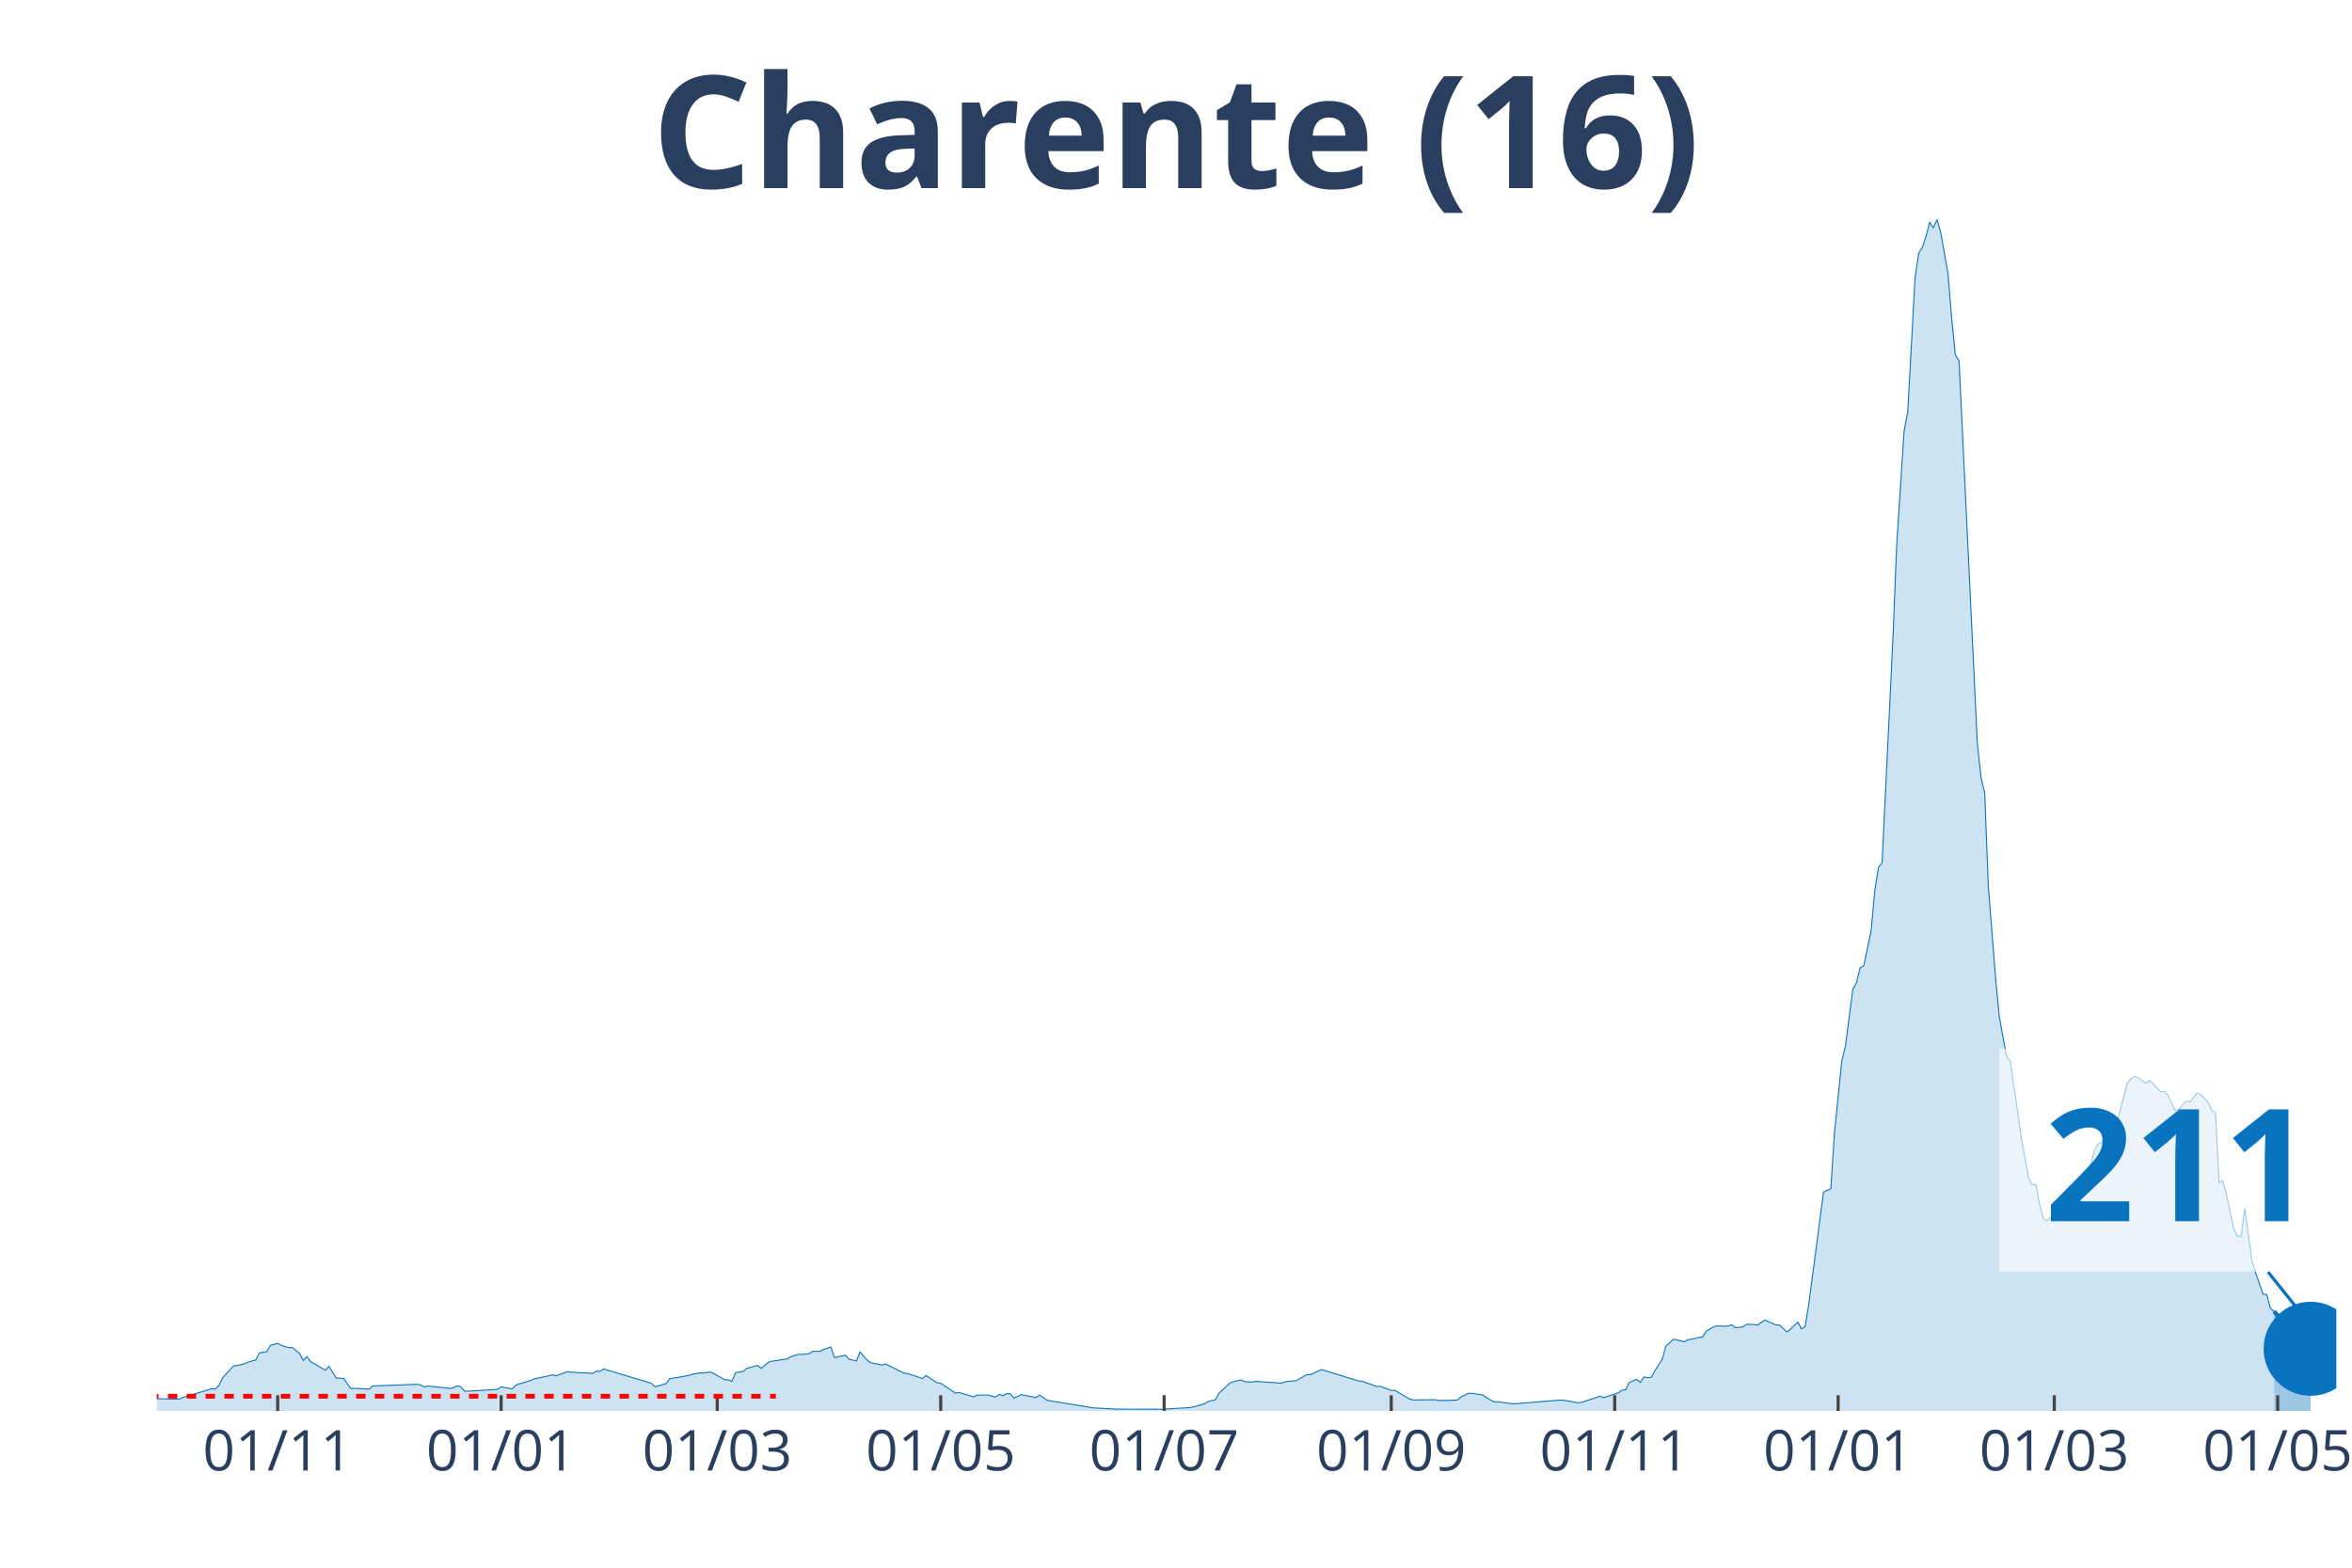
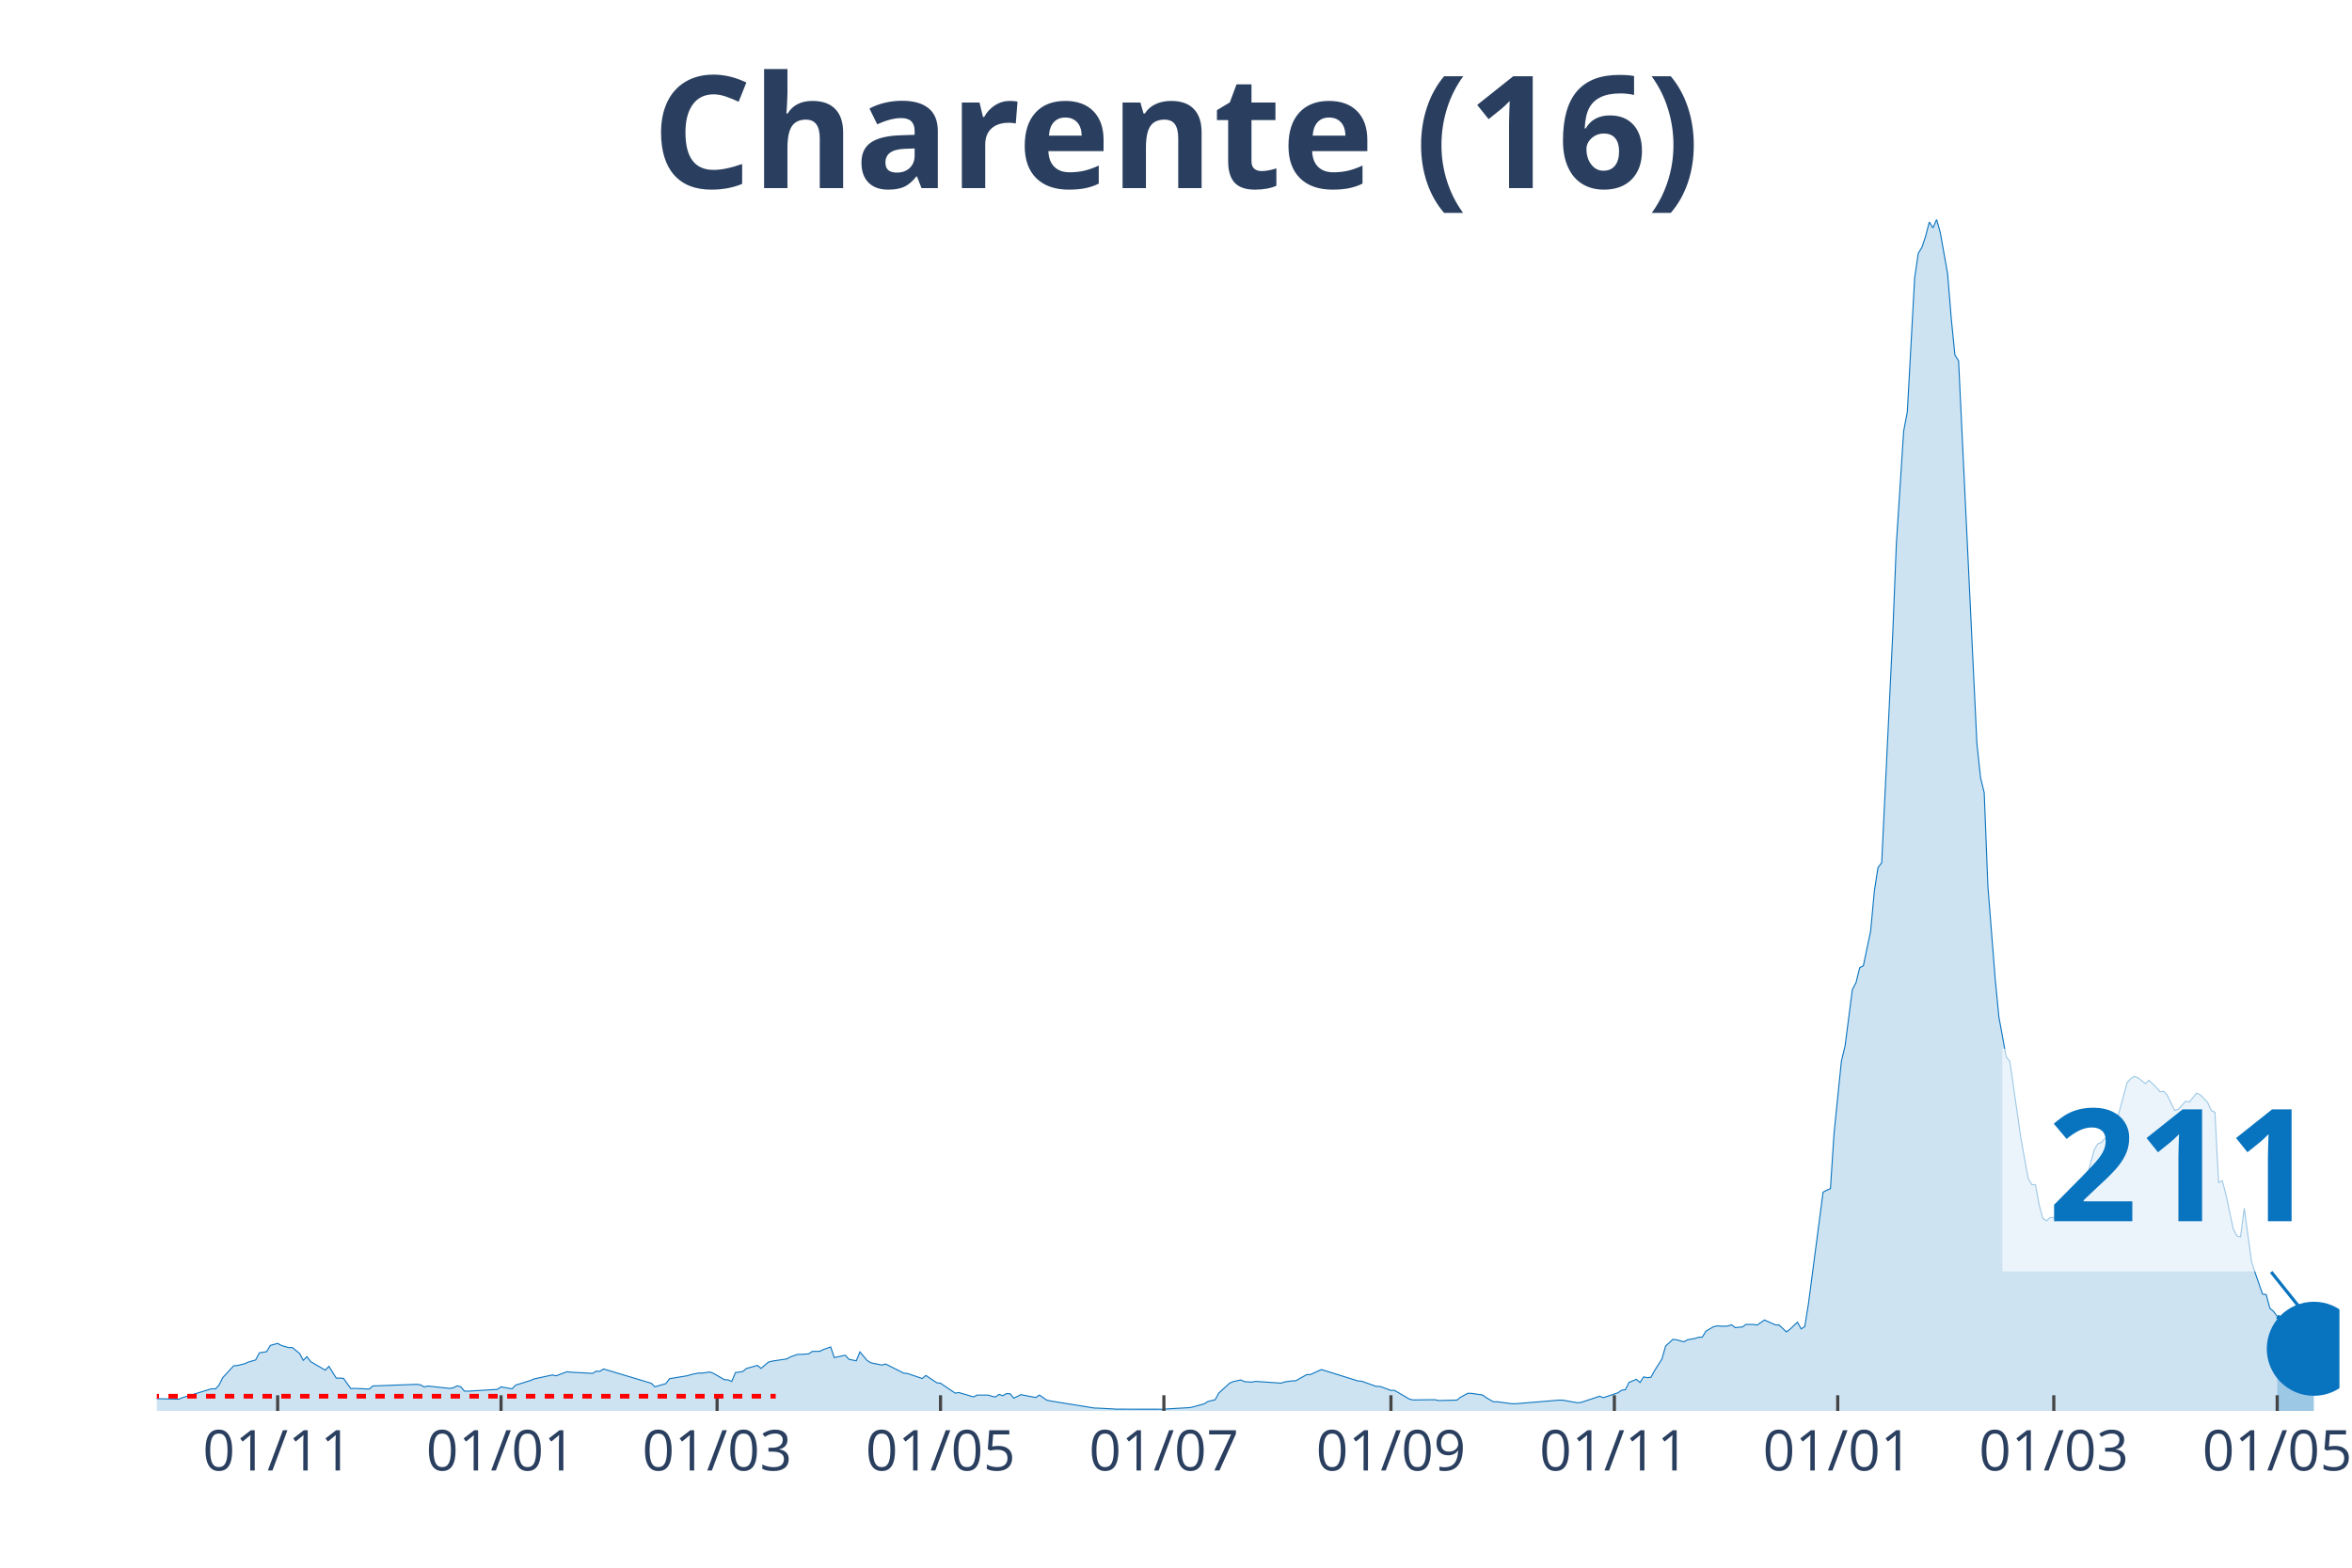
<svg xmlns="http://www.w3.org/2000/svg" class="main-svg" width="1125" height="750" style="" viewBox="0 0 750 500">
  <rect x="0" y="0" width="750" height="500" style="fill: rgb(0, 0, 0); fill-opacity: 0;" />
-   <defs id="defs-ec077a">
+   <defs id="defs-cf1ce9">
    <g class="clips">
-       <clipPath id="clipec077axyplot" class="plotclip">
-         <rect width="695" height="380" />
+       <clipPath id="clipcf1ce9xyplot" class="plotclip">
+         <rect width="696" height="380" />
      </clipPath>
-       <clipPath class="axesclip" id="clipec077ax">
-         <rect x="50" y="0" width="695" height="500" />
+       <clipPath class="axesclip" id="clipcf1ce9x">
+         <rect x="50" y="0" width="696" height="500" />
      </clipPath>
-       <clipPath class="axesclip" id="clipec077ay">
+       <clipPath class="axesclip" id="clipcf1ce9y">
        <rect x="0" y="70" width="750" height="380" />
      </clipPath>
-       <clipPath class="axesclip" id="clipec077axy">
-         <rect x="50" y="70" width="695" height="380" />
+       <clipPath class="axesclip" id="clipcf1ce9xy">
+         <rect x="50" y="70" width="696" height="380" />
      </clipPath>
    </g>
    <g class="gradients" />
  </defs>
  <g class="bglayer">
-     <rect class="bg" x="50" y="70" width="695" height="380" style="fill: rgb(0, 0, 0); fill-opacity: 0; stroke-width: 0;" />
+     <rect class="bg" x="50" y="70" width="696" height="380" style="fill: rgb(0, 0, 0); fill-opacity: 0; stroke-width: 0;" />
  </g>
  <g class="layer-below">
    <g class="imagelayer" />
    <g class="shapelayer" />
  </g>
  <g class="cartesianlayer">
    <g class="subplot xy">
      <g class="layer-subplot">
        <g class="shapelayer" />
        <g class="imagelayer" />
      </g>
      <g class="gridlayer">
        <g class="x">
-           <path class="xgrid crisp" transform="translate(88.55,0)" d="M0,70v380" style="stroke: rgb(255, 255, 255); stroke-opacity: 1; stroke-width: 1px;" />
-           <path class="xgrid crisp" transform="translate(159.8,0)" d="M0,70v380" style="stroke: rgb(255, 255, 255); stroke-opacity: 1; stroke-width: 1px;" />
-           <path class="xgrid crisp" transform="translate(228.71,0)" d="M0,70v380" style="stroke: rgb(255, 255, 255); stroke-opacity: 1; stroke-width: 1px;" />
-           <path class="xgrid crisp" transform="translate(299.97,0)" d="M0,70v380" style="stroke: rgb(255, 255, 255); stroke-opacity: 1; stroke-width: 1px;" />
-           <path class="xgrid crisp" transform="translate(371.22,0)" d="M0,70v380" style="stroke: rgb(255, 255, 255); stroke-opacity: 1; stroke-width: 1px;" />
-           <path class="xgrid crisp" transform="translate(443.64,0)" d="M0,70v380" style="stroke: rgb(255, 255, 255); stroke-opacity: 1; stroke-width: 1px;" />
-           <path class="xgrid crisp" transform="translate(514.89,0)" d="M0,70v380" style="stroke: rgb(255, 255, 255); stroke-opacity: 1; stroke-width: 1px;" />
-           <path class="xgrid crisp" transform="translate(586.14,0)" d="M0,70v380" style="stroke: rgb(255, 255, 255); stroke-opacity: 1; stroke-width: 1px;" />
-           <path class="xgrid crisp" transform="translate(655.06,0)" d="M0,70v380" style="stroke: rgb(255, 255, 255); stroke-opacity: 1; stroke-width: 1px;" />
-           <path class="xgrid crisp" transform="translate(726.31,0)" d="M0,70v380" style="stroke: rgb(255, 255, 255); stroke-opacity: 1; stroke-width: 1px;" />
+           <path class="xgrid crisp" transform="translate(88.54,0)" d="M0,70v380" style="stroke: rgb(255, 255, 255); stroke-opacity: 1; stroke-width: 1px;" />
+           <path class="xgrid crisp" transform="translate(159.77,0)" d="M0,70v380" style="stroke: rgb(255, 255, 255); stroke-opacity: 1; stroke-width: 1px;" />
+           <path class="xgrid crisp" transform="translate(228.67,0)" d="M0,70v380" style="stroke: rgb(255, 255, 255); stroke-opacity: 1; stroke-width: 1px;" />
+           <path class="xgrid crisp" transform="translate(299.91,0)" d="M0,70v380" style="stroke: rgb(255, 255, 255); stroke-opacity: 1; stroke-width: 1px;" />
+           <path class="xgrid crisp" transform="translate(371.14,0)" d="M0,70v380" style="stroke: rgb(255, 255, 255); stroke-opacity: 1; stroke-width: 1px;" />
+           <path class="xgrid crisp" transform="translate(443.54,0)" d="M0,70v380" style="stroke: rgb(255, 255, 255); stroke-opacity: 1; stroke-width: 1px;" />
+           <path class="xgrid crisp" transform="translate(514.78,0)" d="M0,70v380" style="stroke: rgb(255, 255, 255); stroke-opacity: 1; stroke-width: 1px;" />
+           <path class="xgrid crisp" transform="translate(586.01,0)" d="M0,70v380" style="stroke: rgb(255, 255, 255); stroke-opacity: 1; stroke-width: 1px;" />
+           <path class="xgrid crisp" transform="translate(654.91,0)" d="M0,70v380" style="stroke: rgb(255, 255, 255); stroke-opacity: 1; stroke-width: 1px;" />
+           <path class="xgrid crisp" transform="translate(726.15,0)" d="M0,70v380" style="stroke: rgb(255, 255, 255); stroke-opacity: 1; stroke-width: 1px;" />
        </g>
        <g class="y" />
      </g>
      <g class="zerolinelayer" />
      <path class="xlines-below" />
      <path class="ylines-below" />
      <g class="overlines-below" />
      <g class="xaxislayer-below" />
      <g class="yaxislayer-below" />
      <g class="overaxes-below" />
-       <g class="plot" transform="translate(50, 70)" clip-path="url('#clipec077axyplot')">
+       <g class="plot" transform="translate(50, 70)" clip-path="url('#clipcf1ce9xyplot')">
        <g class="scatterlayer mlayer">
-           <g class="trace scatter trace0427fd" style="stroke-miterlimit: 2;">
+           <g class="trace scatter trace61baed" style="stroke-miterlimit: 2;">
            <g class="fills">
              <g>
-                 <path class="js-fill" d="M675.14,380L-158.86,380L-158.86,379.65L-146.01,379.84L-144.84,379.84L-86.44,379.87L-85.27,379.78L-40.88,378.87L-39.71,378.73L-33.87,377.98L-32.71,377.79L-25.7,377.39L-24.53,377.2L-18.69,376.2L-17.52,375.58L-15.18,374.62L-14.02,374.67L-8.18,375.69L-7.01,375.93L7.01,376.26L8.18,375.77L17.52,372.92L18.69,373L19.86,371.76L21.03,369.39L24.53,365.6L25.7,365.52L28.03,364.95L29.2,364.41L31.54,363.74L32.71,361.48L35.04,361.1L36.21,359.11L38.55,358.46L39.71,359.11L42.05,359.81L43.22,359.78L45.55,361.67L46.72,363.87L47.89,362.69L49.06,364.28L53.73,367L54.9,365.78L57.24,369.53L58.4,369.53L59.57,369.63L60.74,371.28L61.91,372.89L63.08,372.81L67.75,373.03L68.92,372.03L82.93,371.52L84.1,371.68L85.27,372.35L86.44,372.06L93.45,372.81L94.61,372.62L95.78,372L96.95,372.3L98.12,373.67L99.29,373.7L108.63,373.13L109.8,372.33L113.3,372.95L114.47,371.76L119.14,370.31L120.31,369.8L126.15,368.53L127.32,368.8L130.82,367.51L131.99,367.64L139,368.02L140.17,367.32L141.34,367.37L142.5,366.62L157.69,371.17L158.86,372.3L162.36,371.3L163.53,369.72L169.37,368.75L170.54,368.37L172.87,367.91L174.04,367.94L176.38,367.59L177.55,368.02L181.05,370.04L182.22,370.09L183.39,370.6L184.55,367.78L186.89,367.43L188.06,366.46L191.56,365.49L192.73,366.43L195.07,364.44L196.24,364.12L200.91,363.42L202.08,362.77L204.41,361.96L205.58,361.96L207.92,361.8L209.08,361.02L211.42,360.99L212.59,360.43L214.92,359.59L216.09,362.98L219.6,362.23L220.76,363.55L223.1,364.01L224.27,361.18L226.61,363.95L227.77,364.65L231.28,365.38L232.45,365.03L238.29,367.97L239.45,368.07L244.13,369.66L245.29,368.69L248.8,371.03L249.97,371.17L254.64,374.32L255.81,374.13L260.48,375.53L261.65,374.94L265.15,374.94L266.32,375.32L267.49,375.56L268.66,374.72L269.82,375.15L270.99,374.48L272.16,374.51L273.33,375.93L275.66,374.8L276.83,375.05L280.34,375.72L281.5,374.94L283.84,376.55L285.01,376.82L299.03,379.08L300.19,379.11L304.87,379.35L306.03,379.43L321.22,379.46L322.39,379.35L329.39,378.95L330.56,378.71L334.07,377.74L335.24,377.01L337.57,376.42L338.74,374.29L342.24,371.09L343.41,370.63L345.75,370.12L346.92,370.66L349.25,370.82L350.42,370.58L358.6,371.14L359.76,370.74L362.1,370.42L363.27,370.39L366.77,368.42L367.94,368.4L371.45,366.81L372.61,367.16L383.13,370.44L384.29,370.52L388.97,372.19L390.13,372.17L393.64,373.46L394.81,373.46L399.48,376.2L400.65,376.5L407.66,376.42L408.82,376.69L414.66,376.55L415.83,375.64L418.17,374.37L419.34,374.4L422.84,374.91L424.01,375.77L426.34,377.09L427.51,377.07L432.18,377.71L433.35,377.71L447.37,376.55L448.54,376.58L453.21,377.42L454.38,377.25L460.22,375.32L461.39,375.77L466.06,374.21L467.23,373.38L468.39,373.24L469.56,370.9L471.9,369.93L473.07,370.93L474.24,369.15L475.4,369.39L476.57,369.26L477.74,367.13L480.08,363.44L481.24,359.3L483.58,357.17L484.75,357.33L487.08,357.95L488.25,357.3L490.59,356.9L491.76,356.52L492.92,356.47L494.09,354.58L496.43,353.18L497.6,352.89L499.93,353L501.1,352.91L502.27,352.54L503.44,353.43L505.77,353.21L506.94,352.38L509.28,352.43L510.45,352.62L512.78,351L513.95,351.54L516.29,352.56L517.45,352.62L519.79,354.8L520.96,353.91L523.29,351.7L524.46,353.83L525.63,353.1L526.8,345.83L531.47,310.21L532.64,309.62L533.81,309.11L534.97,291.31L537.31,268.46L538.48,263.58L540.82,245.6L541.98,243.39L543.15,238.62L544.32,238L546.66,226.86L547.82,214.18L548.99,206.67L550.16,205.16L553.66,132.63L554.83,103.55L557.17,67.55L558.34,61.36L560.67,18.63L561.84,10.77L563.01,8.86L564.18,5.33L565.34,0.81L566.51,2.67L567.68,0L568.85,4.17L571.18,17.28L572.35,31.55L573.52,43.24L574.69,45.07L580.53,167.14L581.7,178.05L582.87,182.84L584.03,212.62L586.37,242.23L587.54,254.35L589.87,267.06L591.04,268.54L594.55,292.9L595.71,299.42L596.88,305.8L598.05,307.82L599.22,307.87L600.39,314.25L601.55,318.59L602.72,319.37L603.89,318.34L605.06,318.32L607.39,319.07L608.56,318.61L610.9,314.52L612.07,312.31L614.4,306.5L615.57,305.56L617.91,296.78L619.08,294.81L620.24,294.36L621.41,293.04L622.58,292.18L623.75,292.71L628.42,275.32L629.59,274.03L630.76,273.3L631.92,273.76L634.26,275.59L635.43,274.54L637.76,276.83L638.93,278.23L640.1,278.04L641.27,279.36L643.61,284.15L644.77,283.8L647.11,281.22L648.28,281.49L650.61,278.63L651.78,279.17L654.12,281.59L655.29,284.23L656.45,284.74L657.62,307.17L658.79,306.58L659.96,310.97L662.29,321.95L663.46,324.21L664.63,324.48L665.8,315.36L668.13,332.43L669.3,336.01L671.64,342.74L672.81,342.87L673.97,347.26L675.14,348.26" style="fill: rgb(8, 115, 191); fill-opacity: 0.2; stroke-width: 0;" />
+                 <path class="js-fill" d="M676.15,380L-158.82,380L-158.82,379.65L-145.97,379.84L-144.81,379.84L-86.42,379.87L-85.25,379.78L-40.87,378.87L-39.7,378.73L-33.87,377.98L-32.7,377.79L-25.69,377.39L-24.52,377.2L-18.68,376.2L-17.52,375.58L-15.18,374.62L-14.01,374.67L-8.17,375.69L-7.01,375.93L7.01,376.26L8.17,375.77L17.52,372.92L18.68,373L19.85,371.76L21.02,369.39L24.52,365.6L25.69,365.52L28.03,364.95L29.19,364.41L31.53,363.74L32.7,361.48L35.03,361.1L36.2,359.11L38.54,358.46L39.7,359.11L42.04,359.81L43.21,359.78L45.54,361.67L46.71,363.87L47.88,362.69L49.05,364.28L53.72,367L54.89,365.78L57.22,369.53L58.39,369.53L59.56,369.63L60.72,371.28L61.89,372.89L63.06,372.81L67.73,373.03L68.9,372.03L82.91,371.52L84.08,371.68L85.25,372.35L86.42,372.06L93.42,372.81L94.59,372.62L95.76,372L96.93,372.3L98.09,373.67L99.26,373.7L108.6,373.13L109.77,372.33L113.28,372.95L114.44,371.76L119.11,370.31L120.28,369.8L126.12,368.53L127.29,368.8L130.79,367.51L131.96,367.64L138.97,368.02L140.13,367.32L141.3,367.37L142.47,366.62L157.65,371.17L158.82,372.3L162.32,371.3L163.49,369.72L169.33,368.75L170.5,368.37L172.83,367.91L174,367.94L176.34,367.59L177.5,368.02L181.01,370.04L182.17,370.09L183.34,370.6L184.51,367.78L186.85,367.43L188.01,366.46L191.52,365.49L192.68,366.43L195.02,364.44L196.19,364.12L200.86,363.42L202.03,362.77L204.36,361.96L205.53,361.96L207.87,361.8L209.03,361.02L211.37,360.99L212.54,360.43L214.87,359.59L216.04,362.98L219.54,362.23L220.71,363.55L223.05,364.01L224.21,361.18L226.55,363.95L227.72,364.65L231.22,365.38L232.39,365.03L238.23,367.97L239.4,368.07L244.07,369.66L245.23,368.69L248.74,371.03L249.91,371.17L254.58,374.32L255.74,374.13L260.42,375.53L261.58,374.94L265.09,374.94L266.26,375.32L267.42,375.56L268.59,374.72L269.76,375.15L270.93,374.48L272.09,374.51L273.26,375.93L275.6,374.8L276.77,375.05L280.27,375.72L281.44,374.94L283.77,376.55L284.94,376.82L298.95,379.08L300.12,379.11L304.79,379.35L305.96,379.43L321.14,379.46L322.31,379.35L329.32,378.95L330.48,378.71L333.99,377.74L335.15,377.01L337.49,376.42L338.66,374.29L342.16,371.09L343.33,370.63L345.66,370.12L346.83,370.66L349.17,370.82L350.34,370.58L358.51,371.14L359.68,370.74L362.01,370.42L363.18,370.39L366.68,368.42L367.85,368.4L371.36,366.81L372.52,367.16L383.03,370.44L384.2,370.52L388.87,372.19L390.04,372.17L393.54,373.46L394.71,373.46L399.38,376.2L400.55,376.5L407.56,376.42L408.72,376.69L414.56,376.55L415.73,375.64L418.07,374.37L419.23,374.4L422.74,374.91L423.91,375.77L426.24,377.09L427.41,377.07L432.08,377.71L433.25,377.71L447.26,376.55L448.43,376.58L453.1,377.42L454.27,377.25L460.11,375.32L461.28,375.77L465.95,374.21L467.11,373.38L468.28,373.24L469.45,370.9L471.79,369.93L472.95,370.93L474.12,369.15L475.29,369.39L476.46,369.26L477.62,367.13L479.96,363.44L481.13,359.3L483.46,357.17L484.63,357.33L486.97,357.95L488.13,357.3L490.47,356.9L491.64,356.52L492.81,356.47L493.97,354.58L496.31,353.18L497.48,352.89L499.81,353L500.98,352.91L502.15,352.54L503.32,353.43L505.65,353.21L506.82,352.38L509.15,352.43L510.32,352.62L512.66,351L513.83,351.54L516.16,352.56L517.33,352.62L519.66,354.8L520.83,353.91L523.17,351.7L524.34,353.83L525.5,353.1L526.67,345.83L531.34,310.21L532.51,309.62L533.68,309.11L534.85,291.31L537.18,268.46L538.35,263.58L540.68,245.6L541.85,243.39L543.02,238.62L544.19,238L546.52,226.86L547.69,214.18L548.86,206.67L550.03,205.16L553.53,132.63L554.7,103.55L557.03,67.55L558.2,61.36L560.54,18.63L561.7,10.77L562.87,8.86L564.04,5.33L565.21,0.81L566.38,2.67L567.54,0L568.71,4.17L571.05,17.28L572.21,31.55L573.38,43.24L574.55,45.07L580.39,167.14L581.56,178.05L582.72,182.84L583.89,212.62L586.23,242.23L587.4,254.35L589.73,267.06L590.9,268.54L594.4,292.9L595.57,299.42L596.74,305.8L597.91,307.82L599.07,307.87L600.24,314.25L601.41,318.59L602.58,319.37L603.74,318.34L604.91,318.32L607.25,319.07L608.42,318.61L610.75,314.52L611.92,312.31L614.26,306.5L615.42,305.56L617.76,296.78L618.93,294.81L620.09,294.36L621.26,293.04L622.43,292.18L623.6,292.71L628.27,275.32L629.44,274.03L630.6,273.3L631.77,273.76L634.11,275.59L635.28,274.54L637.61,276.83L638.78,278.23L639.95,278.04L641.11,279.36L643.45,284.15L644.62,283.8L646.95,281.22L648.12,281.49L650.46,278.63L651.62,279.17L653.96,281.59L655.13,284.23L656.3,284.74L657.46,307.17L658.63,306.58L659.8,310.97L662.13,321.95L663.3,324.21L664.47,324.48L665.64,315.36L667.97,332.43L669.14,336.01L671.48,342.74L672.64,342.87L673.81,347.26L674.98,348.26L676.15,349.85" style="fill: rgb(8, 115, 191); fill-opacity: 0.2; stroke-width: 0;" />
              </g>
            </g>
            <g class="errorbars" />
            <g class="lines">
-               <path class="js-line" d="M-158.86,379.65L-146.01,379.84L-144.84,379.84L-86.44,379.87L-85.27,379.78L-40.88,378.87L-39.71,378.73L-33.87,377.98L-32.71,377.79L-25.7,377.39L-24.53,377.2L-18.69,376.2L-17.52,375.58L-15.18,374.62L-14.02,374.67L-8.18,375.69L-7.01,375.93L7.01,376.26L8.18,375.77L17.52,372.92L18.69,373L19.86,371.76L21.03,369.39L24.53,365.6L25.7,365.52L28.03,364.95L29.2,364.41L31.54,363.74L32.71,361.48L35.04,361.1L36.21,359.11L38.55,358.46L39.71,359.11L42.05,359.81L43.22,359.78L45.55,361.67L46.72,363.87L47.89,362.69L49.06,364.28L53.73,367L54.9,365.78L57.24,369.53L58.4,369.53L59.57,369.63L60.74,371.28L61.91,372.89L63.08,372.81L67.75,373.03L68.92,372.03L82.93,371.52L84.1,371.68L85.27,372.35L86.44,372.06L93.45,372.81L94.61,372.62L95.78,372L96.95,372.3L98.12,373.67L99.29,373.7L108.63,373.13L109.8,372.33L113.3,372.95L114.47,371.76L119.14,370.31L120.31,369.8L126.15,368.53L127.32,368.8L130.82,367.51L131.99,367.64L139,368.02L140.17,367.32L141.34,367.37L142.5,366.62L157.69,371.17L158.86,372.3L162.36,371.3L163.53,369.72L169.37,368.75L170.54,368.37L172.87,367.91L174.04,367.94L176.38,367.59L177.55,368.02L181.05,370.04L182.22,370.09L183.39,370.6L184.55,367.78L186.89,367.43L188.06,366.46L191.56,365.49L192.73,366.43L195.07,364.44L196.24,364.12L200.91,363.42L202.08,362.77L204.41,361.96L205.58,361.96L207.92,361.8L209.08,361.02L211.42,360.99L212.59,360.43L214.92,359.59L216.09,362.98L219.6,362.23L220.76,363.55L223.1,364.01L224.27,361.18L226.61,363.95L227.77,364.65L231.28,365.38L232.45,365.03L238.29,367.97L239.45,368.07L244.13,369.66L245.29,368.69L248.8,371.03L249.97,371.17L254.64,374.32L255.81,374.13L260.48,375.53L261.65,374.94L265.15,374.94L266.32,375.32L267.49,375.56L268.66,374.72L269.82,375.15L270.99,374.48L272.16,374.51L273.33,375.93L275.66,374.8L276.83,375.05L280.34,375.72L281.5,374.94L283.84,376.55L285.01,376.82L299.03,379.08L300.19,379.11L304.87,379.35L306.03,379.43L321.22,379.46L322.39,379.35L329.39,378.95L330.56,378.71L334.07,377.74L335.24,377.01L337.57,376.42L338.74,374.29L342.24,371.09L343.41,370.63L345.75,370.12L346.92,370.66L349.25,370.82L350.42,370.58L358.6,371.14L359.76,370.74L362.1,370.42L363.27,370.39L366.77,368.42L367.94,368.4L371.45,366.81L372.61,367.16L383.13,370.44L384.29,370.52L388.97,372.19L390.13,372.17L393.64,373.46L394.81,373.46L399.48,376.2L400.65,376.5L407.66,376.42L408.82,376.69L414.66,376.55L415.83,375.64L418.17,374.37L419.34,374.4L422.84,374.91L424.01,375.77L426.34,377.09L427.51,377.07L432.18,377.71L433.35,377.71L447.37,376.55L448.54,376.58L453.21,377.42L454.38,377.25L460.22,375.32L461.39,375.77L466.06,374.21L467.23,373.38L468.39,373.24L469.56,370.9L471.9,369.93L473.07,370.93L474.24,369.15L475.4,369.39L476.57,369.26L477.74,367.13L480.08,363.44L481.24,359.3L483.58,357.17L484.75,357.33L487.08,357.95L488.25,357.3L490.59,356.9L491.76,356.52L492.92,356.47L494.09,354.58L496.43,353.18L497.6,352.89L499.93,353L501.1,352.91L502.27,352.54L503.44,353.43L505.77,353.21L506.94,352.38L509.28,352.43L510.45,352.62L512.78,351L513.95,351.54L516.29,352.56L517.45,352.62L519.79,354.8L520.96,353.91L523.29,351.7L524.46,353.83L525.63,353.1L526.8,345.83L531.47,310.21L532.64,309.62L533.81,309.11L534.97,291.31L537.31,268.46L538.48,263.58L540.82,245.6L541.98,243.39L543.15,238.62L544.32,238L546.66,226.86L547.82,214.18L548.99,206.67L550.16,205.16L553.66,132.63L554.83,103.55L557.17,67.55L558.34,61.36L560.67,18.63L561.84,10.77L563.01,8.86L564.18,5.33L565.34,0.81L566.51,2.67L567.68,0L568.85,4.17L571.18,17.28L572.35,31.55L573.52,43.24L574.69,45.07L580.53,167.14L581.7,178.05L582.87,182.84L584.03,212.62L586.37,242.23L587.54,254.35L589.87,267.06L591.04,268.54L594.55,292.9L595.71,299.42L596.88,305.8L598.05,307.82L599.22,307.87L600.39,314.25L601.55,318.59L602.72,319.37L603.89,318.34L605.06,318.32L607.39,319.07L608.56,318.61L610.9,314.52L612.07,312.31L614.4,306.5L615.57,305.56L617.91,296.78L619.08,294.81L620.24,294.36L621.41,293.04L622.58,292.18L623.75,292.71L628.42,275.32L629.59,274.03L630.76,273.3L631.92,273.76L634.26,275.59L635.43,274.54L637.76,276.83L638.93,278.23L640.1,278.04L641.27,279.36L643.61,284.15L644.77,283.8L647.11,281.22L648.28,281.49L650.61,278.63L651.78,279.17L654.12,281.59L655.29,284.23L656.45,284.74L657.62,307.17L658.79,306.58L659.96,310.97L662.29,321.95L663.46,324.21L664.63,324.48L665.8,315.36L668.13,332.43L669.3,336.01L671.64,342.74L672.81,342.87L673.97,347.26L675.14,348.26" style="vector-effect: non-scaling-stroke; fill: none; stroke: rgb(8, 115, 191); stroke-opacity: 1; stroke-width: 0.5px; opacity: 1;" />
+               <path class="js-line" d="M-158.82,379.65L-145.97,379.84L-144.81,379.84L-86.42,379.87L-85.25,379.78L-40.87,378.87L-39.7,378.73L-33.87,377.98L-32.7,377.79L-25.69,377.39L-24.52,377.2L-18.68,376.2L-17.52,375.58L-15.18,374.62L-14.01,374.67L-8.17,375.69L-7.01,375.93L7.01,376.26L8.17,375.77L17.52,372.92L18.68,373L19.85,371.76L21.02,369.39L24.52,365.6L25.69,365.52L28.03,364.95L29.19,364.41L31.53,363.74L32.7,361.48L35.03,361.1L36.2,359.11L38.54,358.46L39.7,359.11L42.04,359.81L43.21,359.78L45.54,361.67L46.71,363.87L47.88,362.69L49.05,364.28L53.72,367L54.89,365.78L57.22,369.53L58.39,369.53L59.56,369.63L60.72,371.28L61.89,372.89L63.06,372.81L67.73,373.03L68.9,372.03L82.91,371.52L84.08,371.68L85.25,372.35L86.42,372.06L93.42,372.81L94.59,372.62L95.76,372L96.93,372.3L98.09,373.67L99.26,373.7L108.6,373.13L109.77,372.33L113.28,372.95L114.44,371.76L119.11,370.31L120.28,369.8L126.12,368.53L127.29,368.8L130.79,367.51L131.96,367.64L138.97,368.02L140.13,367.32L141.3,367.37L142.47,366.62L157.65,371.17L158.82,372.3L162.32,371.3L163.49,369.72L169.33,368.75L170.5,368.37L172.83,367.91L174,367.94L176.34,367.59L177.5,368.02L181.01,370.04L182.17,370.09L183.34,370.6L184.51,367.78L186.85,367.43L188.01,366.46L191.52,365.49L192.68,366.43L195.02,364.44L196.19,364.12L200.86,363.42L202.03,362.77L204.36,361.96L205.53,361.96L207.87,361.8L209.03,361.02L211.37,360.99L212.54,360.43L214.87,359.59L216.04,362.98L219.54,362.23L220.71,363.55L223.05,364.01L224.21,361.18L226.55,363.95L227.72,364.65L231.22,365.38L232.39,365.03L238.23,367.97L239.4,368.07L244.07,369.66L245.23,368.69L248.74,371.03L249.91,371.17L254.58,374.32L255.74,374.13L260.42,375.53L261.58,374.94L265.09,374.94L266.26,375.32L267.42,375.56L268.59,374.72L269.76,375.15L270.93,374.48L272.09,374.51L273.26,375.93L275.6,374.8L276.77,375.05L280.27,375.72L281.44,374.94L283.77,376.55L284.94,376.82L298.95,379.08L300.12,379.11L304.79,379.35L305.96,379.43L321.14,379.46L322.31,379.35L329.32,378.95L330.48,378.71L333.99,377.74L335.15,377.01L337.49,376.42L338.66,374.29L342.16,371.09L343.33,370.63L345.66,370.12L346.83,370.66L349.17,370.82L350.34,370.58L358.51,371.14L359.68,370.74L362.01,370.42L363.18,370.39L366.68,368.42L367.85,368.4L371.36,366.81L372.52,367.16L383.03,370.44L384.2,370.52L388.87,372.19L390.04,372.17L393.54,373.46L394.71,373.46L399.38,376.2L400.55,376.5L407.56,376.42L408.72,376.69L414.56,376.55L415.73,375.64L418.07,374.37L419.23,374.4L422.74,374.91L423.91,375.77L426.24,377.09L427.41,377.07L432.08,377.71L433.25,377.71L447.26,376.55L448.43,376.58L453.1,377.42L454.27,377.25L460.11,375.32L461.28,375.77L465.95,374.21L467.11,373.38L468.28,373.24L469.45,370.9L471.79,369.93L472.95,370.93L474.12,369.15L475.29,369.39L476.46,369.26L477.62,367.13L479.96,363.44L481.13,359.3L483.46,357.17L484.63,357.33L486.97,357.95L488.13,357.3L490.47,356.9L491.64,356.52L492.81,356.47L493.97,354.58L496.31,353.18L497.48,352.89L499.81,353L500.98,352.91L502.15,352.54L503.32,353.43L505.65,353.21L506.82,352.38L509.15,352.43L510.32,352.62L512.66,351L513.83,351.54L516.16,352.56L517.33,352.62L519.66,354.8L520.83,353.91L523.17,351.7L524.34,353.83L525.5,353.1L526.67,345.83L531.34,310.21L532.51,309.62L533.68,309.11L534.85,291.31L537.18,268.46L538.35,263.58L540.68,245.6L541.85,243.39L543.02,238.62L544.19,238L546.52,226.86L547.69,214.18L548.86,206.67L550.03,205.16L553.53,132.63L554.7,103.55L557.03,67.55L558.2,61.36L560.54,18.63L561.7,10.77L562.87,8.86L564.04,5.33L565.21,0.81L566.38,2.67L567.54,0L568.71,4.17L571.05,17.28L572.21,31.55L573.38,43.24L574.55,45.07L580.39,167.14L581.56,178.05L582.72,182.84L583.89,212.62L586.23,242.23L587.4,254.35L589.73,267.06L590.9,268.54L594.4,292.9L595.57,299.42L596.74,305.8L597.91,307.82L599.07,307.87L600.24,314.25L601.41,318.59L602.58,319.37L603.74,318.34L604.91,318.32L607.25,319.07L608.42,318.61L610.75,314.52L611.92,312.31L614.26,306.5L615.42,305.56L617.76,296.78L618.93,294.81L620.09,294.36L621.26,293.04L622.43,292.18L623.6,292.71L628.27,275.32L629.44,274.03L630.6,273.3L631.77,273.76L634.11,275.59L635.28,274.54L637.61,276.83L638.78,278.23L639.95,278.04L641.11,279.36L643.45,284.15L644.62,283.8L646.95,281.22L648.12,281.49L650.46,278.63L651.62,279.17L653.96,281.59L655.13,284.23L656.3,284.74L657.46,307.17L658.63,306.58L659.8,310.97L662.13,321.95L663.3,324.21L664.47,324.48L665.64,315.36L667.97,332.43L669.14,336.01L671.48,342.74L672.64,342.87L673.81,347.26L674.98,348.26L676.15,349.85" style="vector-effect: non-scaling-stroke; fill: none; stroke: rgb(8, 115, 191); stroke-opacity: 1; stroke-width: 0.5px; opacity: 1;" />
            </g>
            <g class="points" />
            <g class="text" />
          </g>
-           <g class="trace scatter trace688d49" style="stroke-miterlimit: 2;">
+           <g class="trace scatter tracef5a0e8" style="stroke-miterlimit: 2;">
            <g class="fills">
              <g>
-                 <path class="js-fill" d="M686.82,380L675.14,380L675.14,348.26L679.82,353.67L680.98,353.99L685.66,359.62L686.82,360.18" style="fill: rgb(8, 115, 191); fill-opacity: 0.4; stroke-width: 0;" />
+                 <path class="js-fill" d="M687.83,380L676.15,380L676.15,349.85L677.32,350.63L678.48,352.65L681.99,355.61L683.15,357.22L686.66,360.13L687.83,360.18" style="fill: rgb(8, 115, 191); fill-opacity: 0.4; stroke-width: 0;" />
              </g>
            </g>
            <g class="errorbars" />
            <g class="lines">
-               <path class="js-line" d="M675.14,348.26L679.82,353.67L680.98,353.99L685.66,359.62L686.82,360.18" style="vector-effect: non-scaling-stroke; fill: none; stroke: rgb(8, 115, 191); stroke-opacity: 1; stroke-width: 2px; opacity: 1;" />
+               <path class="js-line" d="M676.15,349.85L677.32,350.63L678.48,352.65L681.99,355.61L683.15,357.22L686.66,360.13L687.83,360.18" style="vector-effect: non-scaling-stroke; fill: none; stroke: rgb(8, 115, 191); stroke-opacity: 1; stroke-width: 2px; opacity: 1;" />
            </g>
            <g class="points" />
            <g class="text" />
          </g>
-           <g class="trace scatter trace9fcbaf" style="stroke-miterlimit: 2; opacity: 1;">
+           <g class="trace scatter tracedb1bfd" style="stroke-miterlimit: 2; opacity: 1;">
            <g class="fills" />
            <g class="errorbars" />
            <g class="lines" />
            <g class="points">
-               <path class="point" transform="translate(686.82,360.18)" d="M15,0A15,15 0 1,1 0,-15A15,15 0 0,1 15,0Z" style="opacity: 1; stroke-width: 0px; fill: rgb(8, 115, 191); fill-opacity: 1;" />
+               <path class="point" transform="translate(687.83,360.18)" d="M15,0A15,15 0 1,1 0,-15A15,15 0 0,1 15,0Z" style="opacity: 1; stroke-width: 0px; fill: rgb(8, 115, 191); fill-opacity: 1;" />
            </g>
            <g class="text" />
          </g>
        </g>
      </g>
      <g class="overplot" />
      <path class="xlines-above crisp" style="fill: none; stroke-width: 1px; stroke: rgb(0, 0, 0); stroke-opacity: 0;" d="" />
      <path class="ylines-above crisp" style="fill: none;" d="M0,0" />
      <g class="overlines-above" />
      <g class="xaxislayer-above">
-         <path class="xtick ticks crisp" d="M0,450v-5" transform="translate(88.55,0)" style="stroke: rgb(68, 68, 68); stroke-opacity: 1; stroke-width: 1px;" />
-         <path class="xtick ticks crisp" d="M0,450v-5" transform="translate(159.8,0)" style="stroke: rgb(68, 68, 68); stroke-opacity: 1; stroke-width: 1px;" />
-         <path class="xtick ticks crisp" d="M0,450v-5" transform="translate(228.71,0)" style="stroke: rgb(68, 68, 68); stroke-opacity: 1; stroke-width: 1px;" />
-         <path class="xtick ticks crisp" d="M0,450v-5" transform="translate(299.97,0)" style="stroke: rgb(68, 68, 68); stroke-opacity: 1; stroke-width: 1px;" />
-         <path class="xtick ticks crisp" d="M0,450v-5" transform="translate(371.22,0)" style="stroke: rgb(68, 68, 68); stroke-opacity: 1; stroke-width: 1px;" />
-         <path class="xtick ticks crisp" d="M0,450v-5" transform="translate(443.64,0)" style="stroke: rgb(68, 68, 68); stroke-opacity: 1; stroke-width: 1px;" />
-         <path class="xtick ticks crisp" d="M0,450v-5" transform="translate(514.89,0)" style="stroke: rgb(68, 68, 68); stroke-opacity: 1; stroke-width: 1px;" />
-         <path class="xtick ticks crisp" d="M0,450v-5" transform="translate(586.14,0)" style="stroke: rgb(68, 68, 68); stroke-opacity: 1; stroke-width: 1px;" />
-         <path class="xtick ticks crisp" d="M0,450v-5" transform="translate(655.06,0)" style="stroke: rgb(68, 68, 68); stroke-opacity: 1; stroke-width: 1px;" />
-         <path class="xtick ticks crisp" d="M0,450v-5" transform="translate(726.31,0)" style="stroke: rgb(68, 68, 68); stroke-opacity: 1; stroke-width: 1px;" />
+         <path class="xtick ticks crisp" d="M0,450v-5" transform="translate(88.54,0)" style="stroke: rgb(68, 68, 68); stroke-opacity: 1; stroke-width: 1px;" />
+         <path class="xtick ticks crisp" d="M0,450v-5" transform="translate(159.77,0)" style="stroke: rgb(68, 68, 68); stroke-opacity: 1; stroke-width: 1px;" />
+         <path class="xtick ticks crisp" d="M0,450v-5" transform="translate(228.67,0)" style="stroke: rgb(68, 68, 68); stroke-opacity: 1; stroke-width: 1px;" />
+         <path class="xtick ticks crisp" d="M0,450v-5" transform="translate(299.91,0)" style="stroke: rgb(68, 68, 68); stroke-opacity: 1; stroke-width: 1px;" />
+         <path class="xtick ticks crisp" d="M0,450v-5" transform="translate(371.14,0)" style="stroke: rgb(68, 68, 68); stroke-opacity: 1; stroke-width: 1px;" />
+         <path class="xtick ticks crisp" d="M0,450v-5" transform="translate(443.54,0)" style="stroke: rgb(68, 68, 68); stroke-opacity: 1; stroke-width: 1px;" />
+         <path class="xtick ticks crisp" d="M0,450v-5" transform="translate(514.78,0)" style="stroke: rgb(68, 68, 68); stroke-opacity: 1; stroke-width: 1px;" />
+         <path class="xtick ticks crisp" d="M0,450v-5" transform="translate(586.01,0)" style="stroke: rgb(68, 68, 68); stroke-opacity: 1; stroke-width: 1px;" />
+         <path class="xtick ticks crisp" d="M0,450v-5" transform="translate(654.91,0)" style="stroke: rgb(68, 68, 68); stroke-opacity: 1; stroke-width: 1px;" />
+         <path class="xtick ticks crisp" d="M0,450v-5" transform="translate(726.15,0)" style="stroke: rgb(68, 68, 68); stroke-opacity: 1; stroke-width: 1px;" />
        <g class="xtick">
-           <text text-anchor="middle" x="0" y="469" transform="translate(88.55,0)" style="font-family: 'Open Sans', verdana, arial, sans-serif; font-size: 18px; fill: rgb(42, 63, 95); fill-opacity: 1; white-space: pre;">01/11</text>
+           <text text-anchor="middle" x="0" y="469" transform="translate(88.54,0)" style="font-family: 'Open Sans', verdana, arial, sans-serif; font-size: 18px; fill: rgb(42, 63, 95); fill-opacity: 1; white-space: pre;">01/11</text>
        </g>
        <g class="xtick">
-           <text text-anchor="middle" x="0" y="469" transform="translate(159.8,0)" style="font-family: 'Open Sans', verdana, arial, sans-serif; font-size: 18px; fill: rgb(42, 63, 95); fill-opacity: 1; white-space: pre;">01/01</text>
+           <text text-anchor="middle" x="0" y="469" transform="translate(159.77,0)" style="font-family: 'Open Sans', verdana, arial, sans-serif; font-size: 18px; fill: rgb(42, 63, 95); fill-opacity: 1; white-space: pre;">01/01</text>
        </g>
        <g class="xtick">
-           <text text-anchor="middle" x="0" y="469" transform="translate(228.71,0)" style="font-family: 'Open Sans', verdana, arial, sans-serif; font-size: 18px; fill: rgb(42, 63, 95); fill-opacity: 1; white-space: pre;">01/03</text>
+           <text text-anchor="middle" x="0" y="469" transform="translate(228.67,0)" style="font-family: 'Open Sans', verdana, arial, sans-serif; font-size: 18px; fill: rgb(42, 63, 95); fill-opacity: 1; white-space: pre;">01/03</text>
        </g>
        <g class="xtick">
-           <text text-anchor="middle" x="0" y="469" transform="translate(299.97,0)" style="font-family: 'Open Sans', verdana, arial, sans-serif; font-size: 18px; fill: rgb(42, 63, 95); fill-opacity: 1; white-space: pre;">01/05</text>
+           <text text-anchor="middle" x="0" y="469" transform="translate(299.91,0)" style="font-family: 'Open Sans', verdana, arial, sans-serif; font-size: 18px; fill: rgb(42, 63, 95); fill-opacity: 1; white-space: pre;">01/05</text>
        </g>
        <g class="xtick">
-           <text text-anchor="middle" x="0" y="469" transform="translate(371.22,0)" style="font-family: 'Open Sans', verdana, arial, sans-serif; font-size: 18px; fill: rgb(42, 63, 95); fill-opacity: 1; white-space: pre;">01/07</text>
+           <text text-anchor="middle" x="0" y="469" transform="translate(371.14,0)" style="font-family: 'Open Sans', verdana, arial, sans-serif; font-size: 18px; fill: rgb(42, 63, 95); fill-opacity: 1; white-space: pre;">01/07</text>
        </g>
        <g class="xtick">
-           <text text-anchor="middle" x="0" y="469" transform="translate(443.64,0)" style="font-family: 'Open Sans', verdana, arial, sans-serif; font-size: 18px; fill: rgb(42, 63, 95); fill-opacity: 1; white-space: pre;">01/09</text>
+           <text text-anchor="middle" x="0" y="469" transform="translate(443.54,0)" style="font-family: 'Open Sans', verdana, arial, sans-serif; font-size: 18px; fill: rgb(42, 63, 95); fill-opacity: 1; white-space: pre;">01/09</text>
        </g>
        <g class="xtick">
-           <text text-anchor="middle" x="0" y="469" transform="translate(514.89,0)" style="font-family: 'Open Sans', verdana, arial, sans-serif; font-size: 18px; fill: rgb(42, 63, 95); fill-opacity: 1; white-space: pre;">01/11</text>
+           <text text-anchor="middle" x="0" y="469" transform="translate(514.78,0)" style="font-family: 'Open Sans', verdana, arial, sans-serif; font-size: 18px; fill: rgb(42, 63, 95); fill-opacity: 1; white-space: pre;">01/11</text>
        </g>
        <g class="xtick">
-           <text text-anchor="middle" x="0" y="469" transform="translate(586.14,0)" style="font-family: 'Open Sans', verdana, arial, sans-serif; font-size: 18px; fill: rgb(42, 63, 95); fill-opacity: 1; white-space: pre;">01/01</text>
+           <text text-anchor="middle" x="0" y="469" transform="translate(586.01,0)" style="font-family: 'Open Sans', verdana, arial, sans-serif; font-size: 18px; fill: rgb(42, 63, 95); fill-opacity: 1; white-space: pre;">01/01</text>
        </g>
        <g class="xtick">
-           <text text-anchor="middle" x="0" y="469" transform="translate(655.06,0)" style="font-family: 'Open Sans', verdana, arial, sans-serif; font-size: 18px; fill: rgb(42, 63, 95); fill-opacity: 1; white-space: pre;">01/03</text>
+           <text text-anchor="middle" x="0" y="469" transform="translate(654.91,0)" style="font-family: 'Open Sans', verdana, arial, sans-serif; font-size: 18px; fill: rgb(42, 63, 95); fill-opacity: 1; white-space: pre;">01/03</text>
        </g>
        <g class="xtick">
-           <text text-anchor="middle" x="0" y="469" transform="translate(726.31,0)" style="font-family: 'Open Sans', verdana, arial, sans-serif; font-size: 18px; fill: rgb(42, 63, 95); fill-opacity: 1; white-space: pre;">01/05</text>
+           <text text-anchor="middle" x="0" y="469" transform="translate(726.15,0)" style="font-family: 'Open Sans', verdana, arial, sans-serif; font-size: 18px; fill: rgb(42, 63, 95); fill-opacity: 1; white-space: pre;">01/05</text>
        </g>
      </g>
      <g class="yaxislayer-above" />
      <g class="overaxes-above" />
    </g>
  </g>
  <g class="polarlayer" />
  <g class="ternarylayer" />
  <g class="geolayer" />
  <g class="funnelarealayer" />
  <g class="pielayer" />
  <g class="treemaplayer" />
  <g class="sunburstlayer" />
  <g class="glimages" />
-   <defs id="topdefs-ec077a">
+   <defs id="topdefs-cf1ce9">
    <g class="clips" />
  </defs>
  <g class="layer-above">
    <g class="imagelayer" />
    <g class="shapelayer">
-       <path data-index="0" fill-rule="evenodd" d="M-606.45,445.31L247.4,445.31" clip-path="url('#clipec077axy')" style="opacity: 1; stroke: rgb(255, 0, 0); stroke-opacity: 1; fill: rgb(0, 0, 0); fill-opacity: 0; stroke-dasharray: 3px, 3px; stroke-width: 1.5px;" />
+       <path data-index="0" fill-rule="evenodd" d="M-606.3,445.31L247.36,445.31" clip-path="url('#clipcf1ce9xy')" style="opacity: 1; stroke: rgb(255, 0, 0); stroke-opacity: 1; fill: rgb(0, 0, 0); fill-opacity: 0; stroke-dasharray: 3px, 3px; stroke-width: 1.5px;" />
    </g>
  </g>
  <g class="infolayer">
    <g class="g-gtitle">
      <text class="gtitle" x="375" y="25" text-anchor="middle" dy="0.7em" style="font-family: 'Open Sans', verdana, arial, sans-serif; font-size: 50px; fill: rgb(42, 63, 95); opacity: 1; font-weight: normal; white-space: pre;">
        <tspan style="font-weight:bold">Charente (16)</tspan>
      </text>
    </g>
    <g class="g-xtitle" />
    <g class="annotation" data-index="0" style="opacity: 1;">
-       <g class="annotation-text-g" transform="rotate(0,694.82,370.18)">
-         <g class="cursor-pointer" transform="translate(637, 334)">
+       <g class="annotation-text-g" transform="rotate(0,695.83,370.18)">
+         <g class="cursor-pointer" transform="translate(638, 334)">
          <rect class="bg" x="0.5" y="0.5" width="115" height="71" style="stroke-width: 1px; stroke: rgb(0, 0, 0); stroke-opacity: 0; fill: rgb(255, 255, 255); fill-opacity: 0.6;" />
          <text class="annotation-text" text-anchor="middle" x="57.812" y="55.5" style="font-family: 'Open Sans', verdana, arial, sans-serif; font-size: 50px; fill: rgb(8, 115, 191); fill-opacity: 1; white-space: pre;">
            <tspan style="font-weight:bold">211 </tspan>
          </text>
        </g>
      </g>
      <g class="annotation-arrow-g" style="opacity: 1;">
-         <path d="M723.22,405.68L734.82,420.18" style="stroke-width: 1px; stroke: rgb(8, 115, 191); stroke-opacity: 1; stroke-dasharray: 0px, 0px, 18.569px, 18.569px;" />
+         <path d="M724.23,405.68L735.83,420.18" style="stroke-width: 1px; stroke: rgb(8, 115, 191); stroke-opacity: 1; stroke-dasharray: 0px, 0px, 18.569px, 18.569px;" />
      </g>
    </g>
  </g>
</svg>
